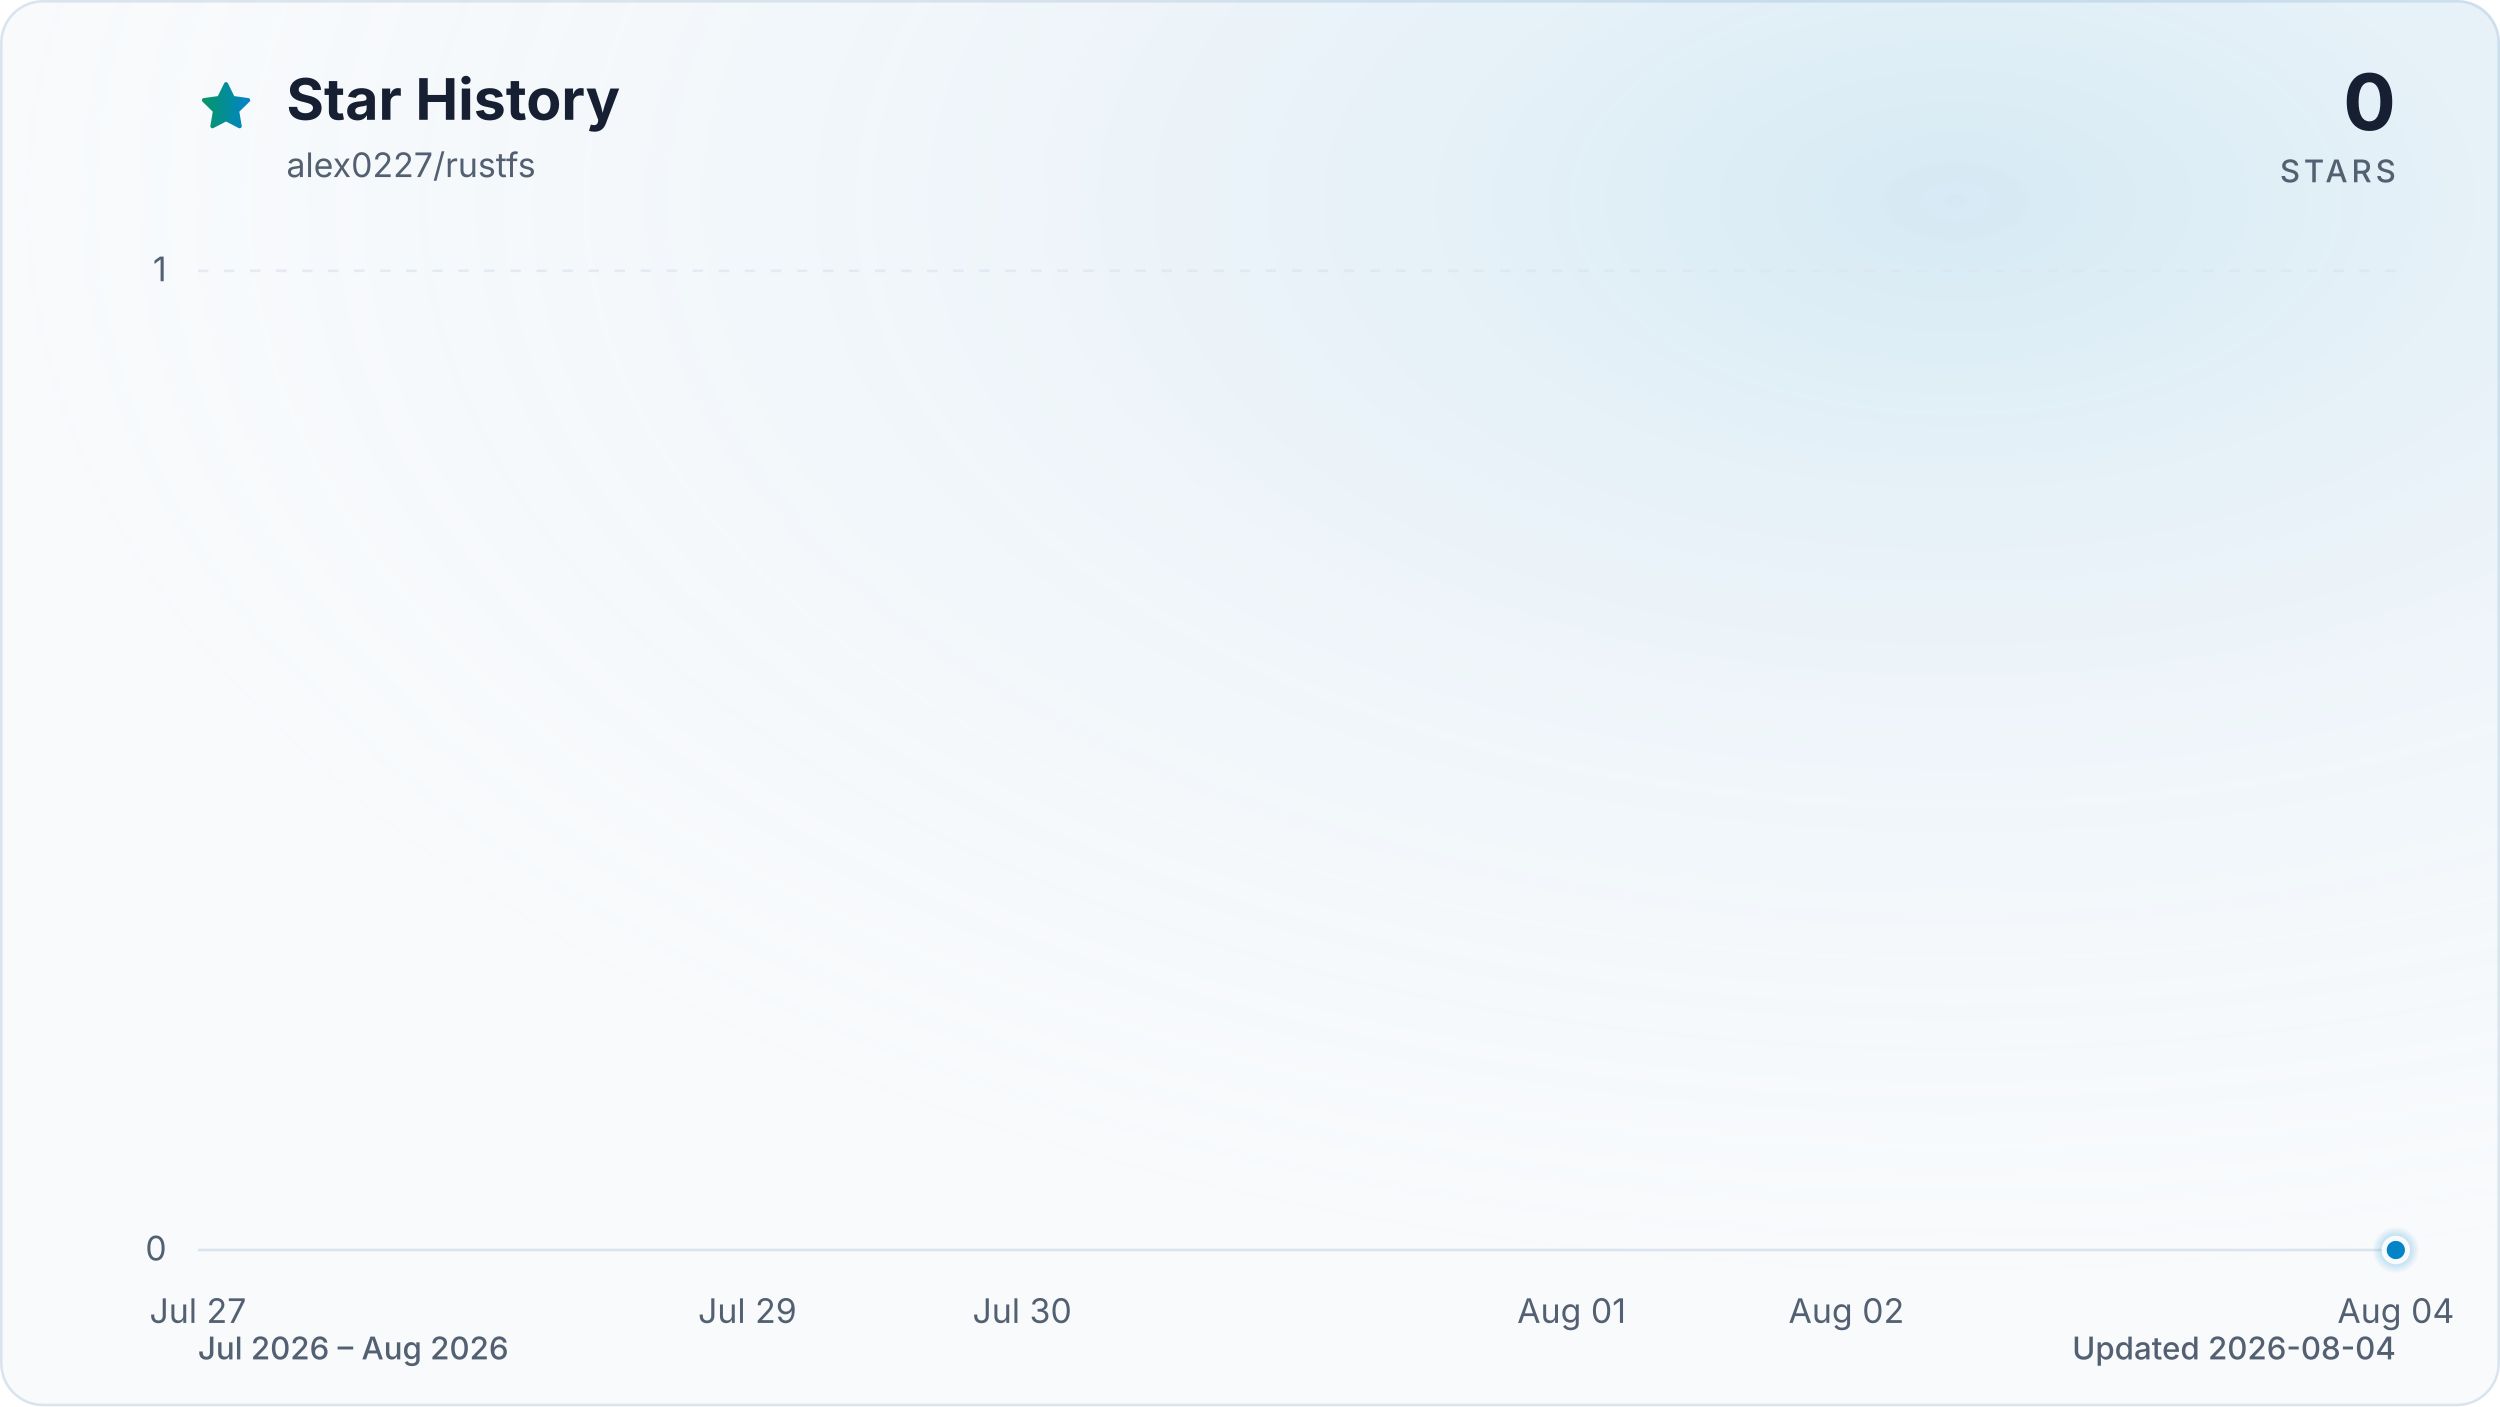
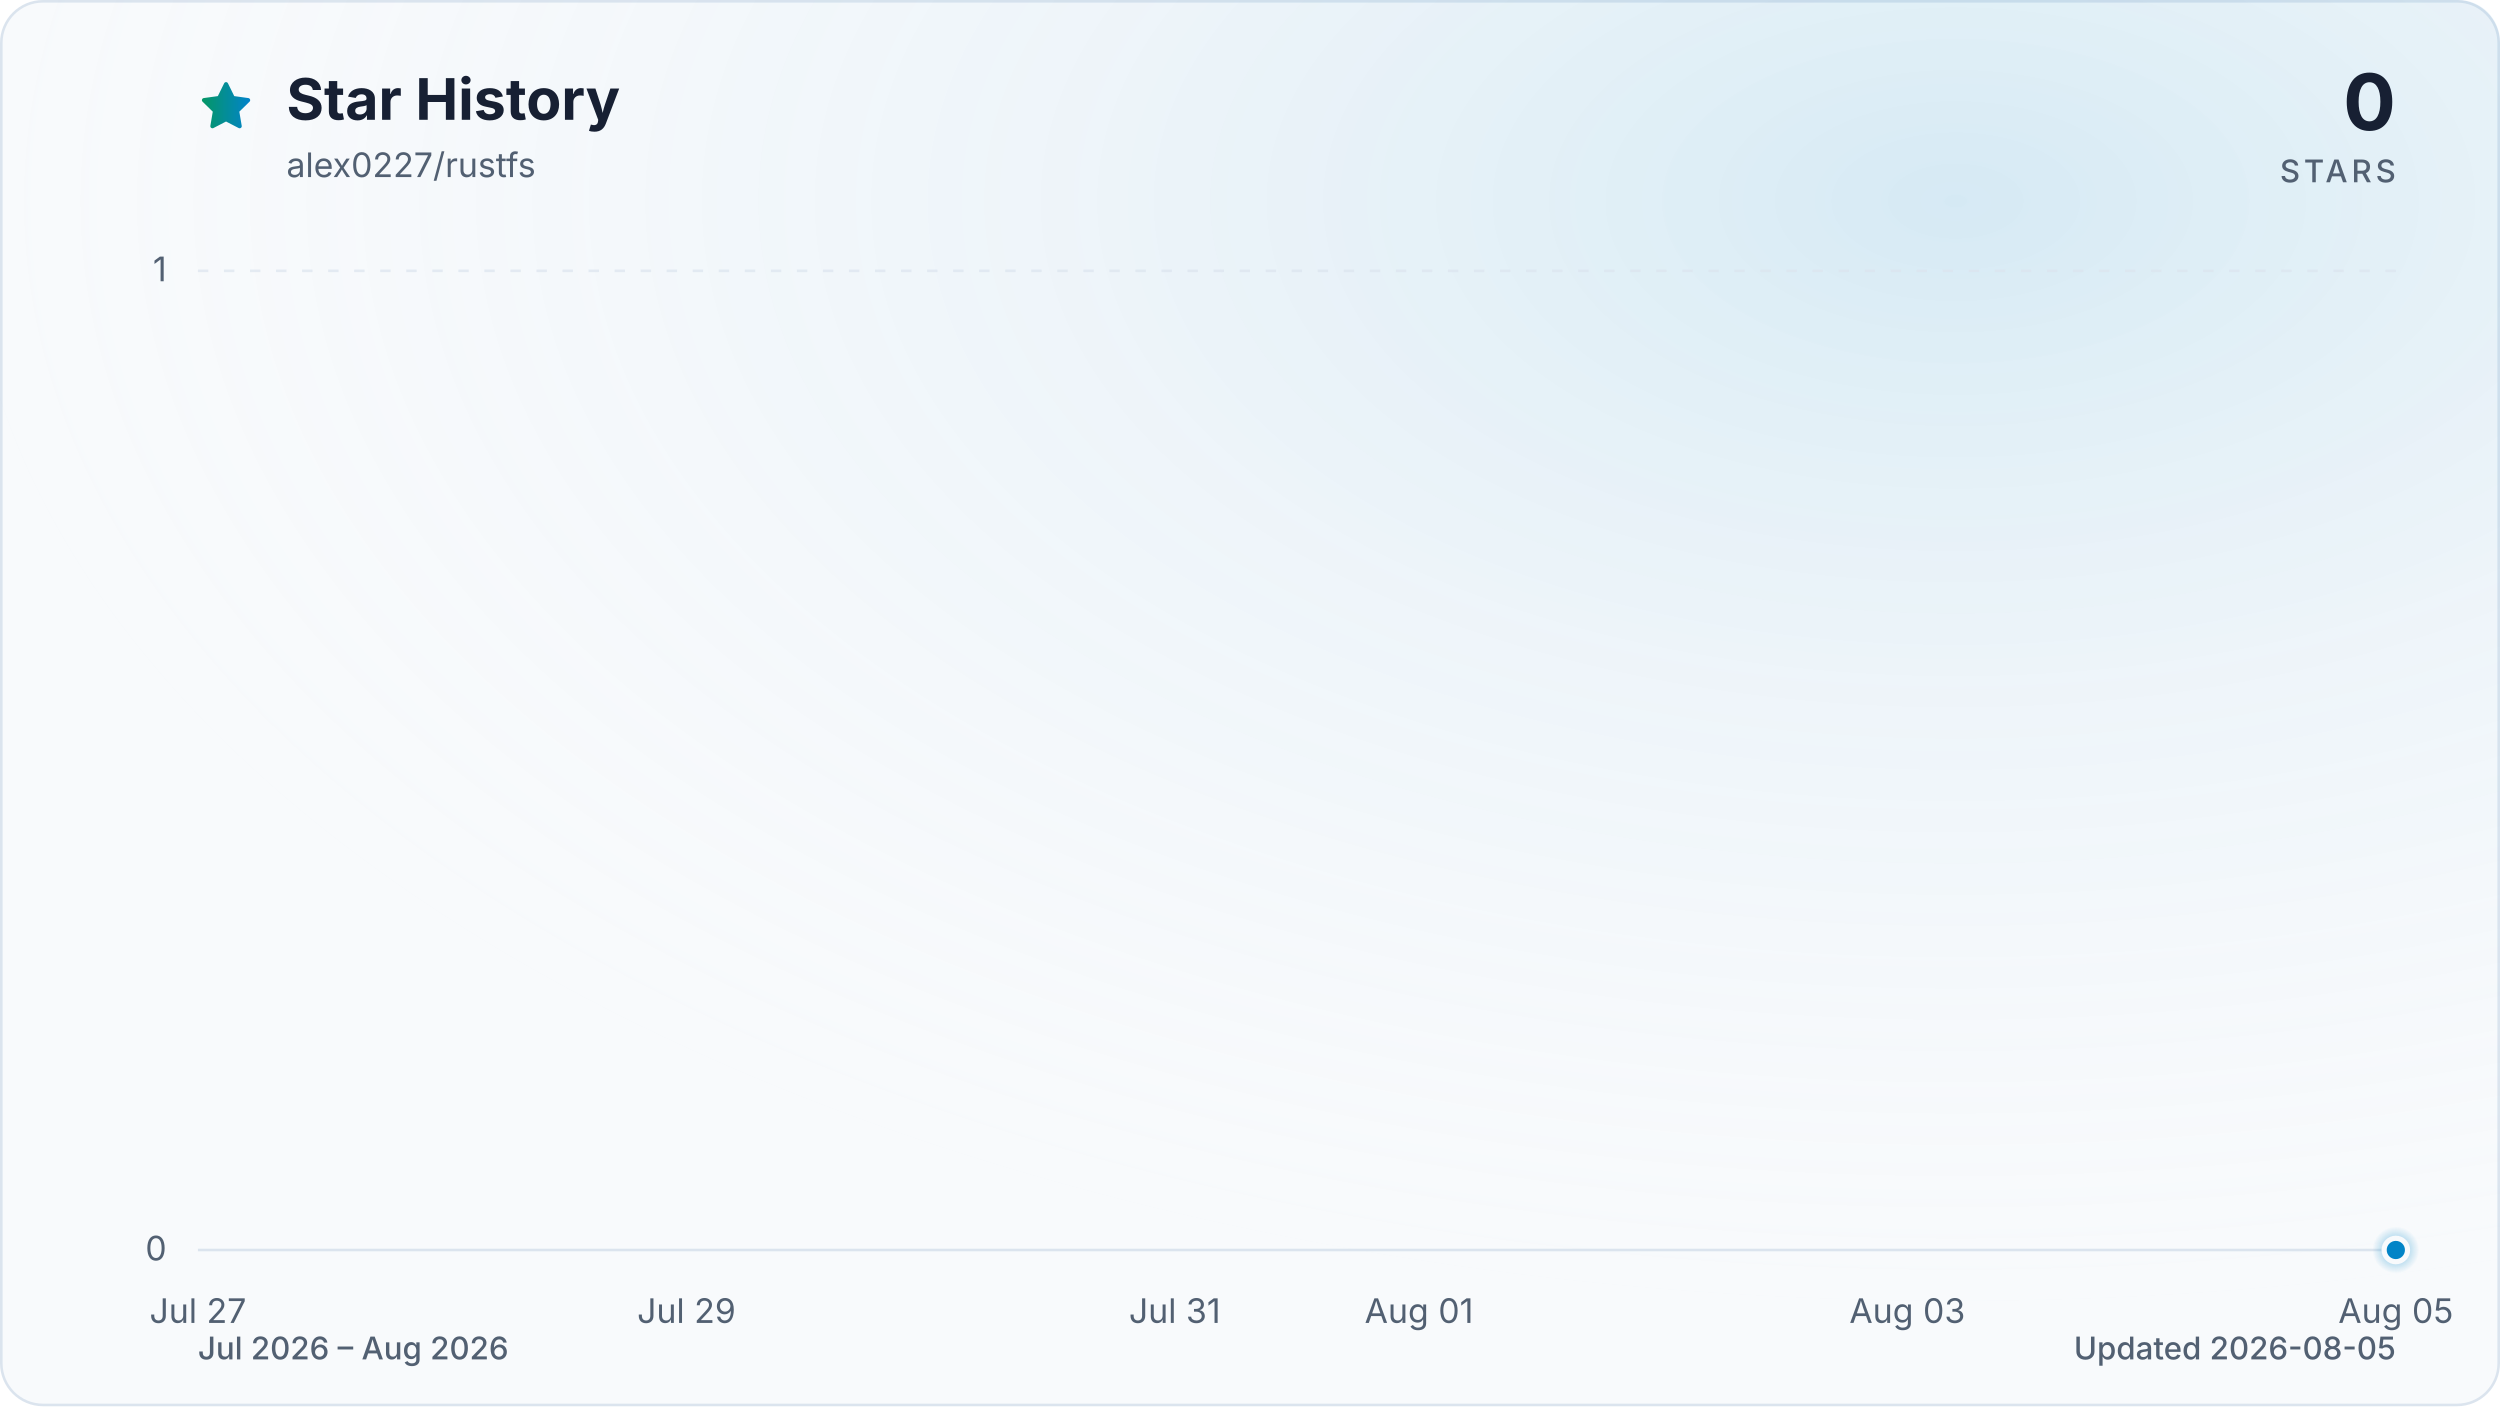
<svg xmlns="http://www.w3.org/2000/svg" viewBox="0 0 960 540" role="img" aria-labelledby="title description" data-style="gradient" data-variant="glow" data-animated="true">
  <defs>
    <linearGradient id="trend" x1="0" y1="0" x2="1" y2="0">
      <stop offset="0%" stop-color="#059669" />
      <stop offset="100%" stop-color="#0284c7" />
    </linearGradient>
    <linearGradient id="area" x1="0" y1="0" x2="0" y2="1">
      <stop offset="0%" stop-color="#059669" stop-opacity="0.30" />
      <stop offset="55%" stop-color="#0284c7" stop-opacity="0.10" />
      <stop offset="100%" stop-color="#0284c7" stop-opacity="0.01" />
    </linearGradient>
    <radialGradient id="marker-halo" cx="50%" cy="50%" r="50%">
      <stop offset="0%" stop-color="#0284c7" stop-opacity="0.55" />
      <stop offset="100%" stop-color="#0284c7" stop-opacity="0" />
    </radialGradient>
    <radialGradient id="surface-glow" cx="78%" cy="14%" r="80%">
      <stop offset="0%" stop-color="#0284c7" stop-opacity="0.14" />
      <stop offset="100%" stop-color="#f8fafc" stop-opacity="0" />
    </radialGradient>
    <filter id="trend-glow" x="-20%" y="-20%" width="140%" height="140%">
      <feGaussianBlur stdDeviation="7" />
    </filter>
  </defs>
  <style>
.trend-enter{transform-box:fill-box;transform-origin:center;animation:trend-enter 520ms cubic-bezier(0.16,1,0.3,1)}
.marker-enter{transform-box:fill-box;transform-origin:center;animation:marker-enter 320ms cubic-bezier(0.16,1,0.3,1) 200ms both}
.marker-pulse{transform-box:fill-box;transform-origin:center;animation:marker-pulse 2.6s ease-out infinite}
@keyframes trend-enter{from{opacity:.35;transform:translateY(10px)}to{opacity:1;transform:translateY(0)}}
@keyframes marker-enter{from{opacity:0;transform:scale(.4)}to{opacity:1;transform:scale(1)}}
@keyframes marker-pulse{0%{opacity:.5;transform:scale(.7)}70%,100%{opacity:0;transform:scale(2.1)}}
@media (prefers-reduced-motion:reduce){.trend-enter,.marker-enter,.marker-pulse{animation:none!important}}
@media (prefers-reduced-motion:reduce){.marker-pulse{opacity:0}}
</style>
  <rect x="0.5" y="0.5" width="959" height="539" fill="#f8fafc" stroke="#dbe4ee" stroke-width="1" rx="16" />
  <rect width="960" height="540" fill="url(#surface-glow)" rx="16" />
  <path d="M12 2.6l2.9 5.9 6.5.9-4.7 4.6 1.1 6.5-5.8-3-5.8 3 1.1-6.5-4.7-4.6 6.5-.9L12 2.6Z" transform="translate(76 30) scale(.9)" fill="url(#trend)" stroke="url(#trend)" stroke-width="1.8" stroke-linejoin="round" aria-hidden="true" />
  <text x="110" y="46" fill="#172033" font-family="ui-sans-serif, system-ui, -apple-system, BlinkMacSystemFont, 'Segoe UI', sans-serif" font-size="22" font-weight="700">Star History</text>
  <text x="110" y="68" fill="#526072" font-family="ui-sans-serif, system-ui, -apple-system, BlinkMacSystemFont, 'Segoe UI', sans-serif" font-size="13">alex0227/rustfs</text>
  <text x="920" y="50" fill="#172033" font-family="ui-sans-serif, system-ui, -apple-system, BlinkMacSystemFont, 'Segoe UI', sans-serif" font-size="30" font-weight="700" text-anchor="end">0</text>
  <text x="920" y="70" fill="#526072" font-family="ui-sans-serif, system-ui, -apple-system, BlinkMacSystemFont, 'Segoe UI', sans-serif" font-size="12" font-weight="500" letter-spacing="1.5" text-anchor="end">STARS</text>
  <line x1="76" y1="480.0" x2="920" y2="480.0" stroke="#dbe4ee" stroke-width="1" stroke-dasharray="0" opacity="1" />
  <text x="64" y="484.0" fill="#526072" font-family="ui-sans-serif, system-ui, -apple-system, BlinkMacSystemFont, 'Segoe UI', sans-serif" font-size="13" text-anchor="end">0</text>
  <line x1="76" y1="104.0" x2="920" y2="104.0" stroke="#dbe4ee" stroke-width="1" stroke-dasharray="4 6" opacity="0.7" />
  <text x="64" y="108.0" fill="#526072" font-family="ui-sans-serif, system-ui, -apple-system, BlinkMacSystemFont, 'Segoe UI', sans-serif" font-size="13" text-anchor="end">1</text>
  <text x="76.0" y="508" fill="#526072" font-family="ui-sans-serif, system-ui, -apple-system, BlinkMacSystemFont, 'Segoe UI', sans-serif" font-size="13" text-anchor="middle">Jul 27</text>
-   <text x="287.0" y="508" fill="#526072" font-family="ui-sans-serif, system-ui, -apple-system, BlinkMacSystemFont, 'Segoe UI', sans-serif" font-size="13" text-anchor="middle">Jul 29</text>
-   <text x="392.5" y="508" fill="#526072" font-family="ui-sans-serif, system-ui, -apple-system, BlinkMacSystemFont, 'Segoe UI', sans-serif" font-size="13" text-anchor="middle">Jul 30</text>
-   <text x="603.5" y="508" fill="#526072" font-family="ui-sans-serif, system-ui, -apple-system, BlinkMacSystemFont, 'Segoe UI', sans-serif" font-size="13" text-anchor="middle">Aug 01</text>
-   <text x="709.0" y="508" fill="#526072" font-family="ui-sans-serif, system-ui, -apple-system, BlinkMacSystemFont, 'Segoe UI', sans-serif" font-size="13" text-anchor="middle">Aug 02</text>
-   <text x="920.0" y="508" fill="#526072" font-family="ui-sans-serif, system-ui, -apple-system, BlinkMacSystemFont, 'Segoe UI', sans-serif" font-size="13" text-anchor="middle">Aug 04</text>
+   <text x="263.6" y="508" fill="#526072" font-family="ui-sans-serif, system-ui, -apple-system, BlinkMacSystemFont, 'Segoe UI', sans-serif" font-size="13" text-anchor="middle">Jul 29</text>
+   <text x="451.1" y="508" fill="#526072" font-family="ui-sans-serif, system-ui, -apple-system, BlinkMacSystemFont, 'Segoe UI', sans-serif" font-size="13" text-anchor="middle">Jul 31</text>
+   <text x="544.9" y="508" fill="#526072" font-family="ui-sans-serif, system-ui, -apple-system, BlinkMacSystemFont, 'Segoe UI', sans-serif" font-size="13" text-anchor="middle">Aug 01</text>
+   <text x="732.4" y="508" fill="#526072" font-family="ui-sans-serif, system-ui, -apple-system, BlinkMacSystemFont, 'Segoe UI', sans-serif" font-size="13" text-anchor="middle">Aug 03</text>
+   <text x="920.0" y="508" fill="#526072" font-family="ui-sans-serif, system-ui, -apple-system, BlinkMacSystemFont, 'Segoe UI', sans-serif" font-size="13" text-anchor="middle">Aug 05</text>
  <g class="trend-enter">
-     <path d="M 76.0 480.0 C 111.2 480.0, 146.3 480.0, 181.5 480.0 C 216.7 480.0, 251.8 480.0, 287.0 480.0 C 322.2 480.0, 357.3 480.0, 392.5 480.0 C 427.7 480.0, 462.8 480.0, 498.0 480.0 C 533.2 480.0, 568.3 480.0, 603.5 480.0 C 638.7 480.0, 673.8 480.0, 709.0 480.0 C 744.2 480.0, 779.3 480.0, 814.5 480.0 C 849.7 480.0, 884.8 480.0, 920.0 480.0 L 920.0 480.0 L 76.0 480.0 Z" fill="url(#area)" />
-     <path d="M 76.0 480.0 C 111.2 480.0, 146.3 480.0, 181.5 480.0 C 216.7 480.0, 251.8 480.0, 287.0 480.0 C 322.2 480.0, 357.3 480.0, 392.5 480.0 C 427.7 480.0, 462.8 480.0, 498.0 480.0 C 533.2 480.0, 568.3 480.0, 603.5 480.0 C 638.7 480.0, 673.8 480.0, 709.0 480.0 C 744.2 480.0, 779.3 480.0, 814.5 480.0 C 849.7 480.0, 884.8 480.0, 920.0 480.0" fill="none" stroke="url(#trend)" stroke-width="12" stroke-linecap="round" stroke-linejoin="round" opacity="0.16" filter="url(#trend-glow)" />
-     <path d="M 76.0 480.0 C 111.2 480.0, 146.3 480.0, 181.5 480.0 C 216.7 480.0, 251.8 480.0, 287.0 480.0 C 322.2 480.0, 357.3 480.0, 392.5 480.0 C 427.7 480.0, 462.8 480.0, 498.0 480.0 C 533.2 480.0, 568.3 480.0, 603.5 480.0 C 638.7 480.0, 673.8 480.0, 709.0 480.0 C 744.2 480.0, 779.3 480.0, 814.5 480.0 C 849.7 480.0, 884.8 480.0, 920.0 480.0" fill="none" stroke="url(#trend)" stroke-width="3" stroke-linecap="round" stroke-linejoin="round" />
+     <path d="M 76.0 480.0 C 107.3 480.0, 138.5 480.0, 169.8 480.0 C 201.0 480.0, 232.3 480.0, 263.6 480.0 C 294.8 480.0, 326.1 480.0, 357.3 480.0 C 388.6 480.0, 419.9 480.0, 451.1 480.0 C 482.4 480.0, 513.6 480.0, 544.9 480.0 C 576.1 480.0, 607.4 480.0, 638.7 480.0 C 669.9 480.0, 701.2 480.0, 732.4 480.0 C 763.7 480.0, 795.0 480.0, 826.2 480.0 C 857.5 480.0, 888.7 480.0, 920.0 480.0 L 920.0 480.0 L 76.0 480.0 Z" fill="url(#area)" />
+     <path d="M 76.0 480.0 C 107.3 480.0, 138.5 480.0, 169.8 480.0 C 201.0 480.0, 232.3 480.0, 263.6 480.0 C 294.8 480.0, 326.1 480.0, 357.3 480.0 C 388.6 480.0, 419.9 480.0, 451.1 480.0 C 482.4 480.0, 513.6 480.0, 544.9 480.0 C 576.1 480.0, 607.4 480.0, 638.7 480.0 C 669.9 480.0, 701.2 480.0, 732.4 480.0 C 763.7 480.0, 795.0 480.0, 826.2 480.0 C 857.5 480.0, 888.7 480.0, 920.0 480.0" fill="none" stroke="url(#trend)" stroke-width="12" stroke-linecap="round" stroke-linejoin="round" opacity="0.16" filter="url(#trend-glow)" />
+     <path d="M 76.0 480.0 C 107.3 480.0, 138.5 480.0, 169.8 480.0 C 201.0 480.0, 232.3 480.0, 263.6 480.0 C 294.8 480.0, 326.1 480.0, 357.3 480.0 C 388.6 480.0, 419.9 480.0, 451.1 480.0 C 482.4 480.0, 513.6 480.0, 544.9 480.0 C 576.1 480.0, 607.4 480.0, 638.7 480.0 C 669.9 480.0, 701.2 480.0, 732.4 480.0 C 763.7 480.0, 795.0 480.0, 826.2 480.0 C 857.5 480.0, 888.7 480.0, 920.0 480.0" fill="none" stroke="url(#trend)" stroke-width="3" stroke-linecap="round" stroke-linejoin="round" />
  </g>
  <g class="marker-enter">
    <circle class="marker-pulse" cx="920.0" cy="480.0" r="9" fill="url(#marker-halo)" />
    <circle cx="920.0" cy="480.0" r="4.5" fill="#0284c7" stroke="#f8fafc" stroke-width="2" />
  </g>
  <text x="76" y="522" fill="#526072" font-family="ui-sans-serif, system-ui, -apple-system, BlinkMacSystemFont, 'Segoe UI', sans-serif" font-size="12" font-weight="500">Jul 2026 – Aug 2026</text>
-   <text x="920" y="522" fill="#526072" font-family="ui-sans-serif, system-ui, -apple-system, BlinkMacSystemFont, 'Segoe UI', sans-serif" font-size="12" font-weight="500" text-anchor="end">Updated 2026-08-04</text>
+   <text x="920" y="522" fill="#526072" font-family="ui-sans-serif, system-ui, -apple-system, BlinkMacSystemFont, 'Segoe UI', sans-serif" font-size="12" font-weight="500" text-anchor="end">Updated 2026-08-05</text>
</svg>
